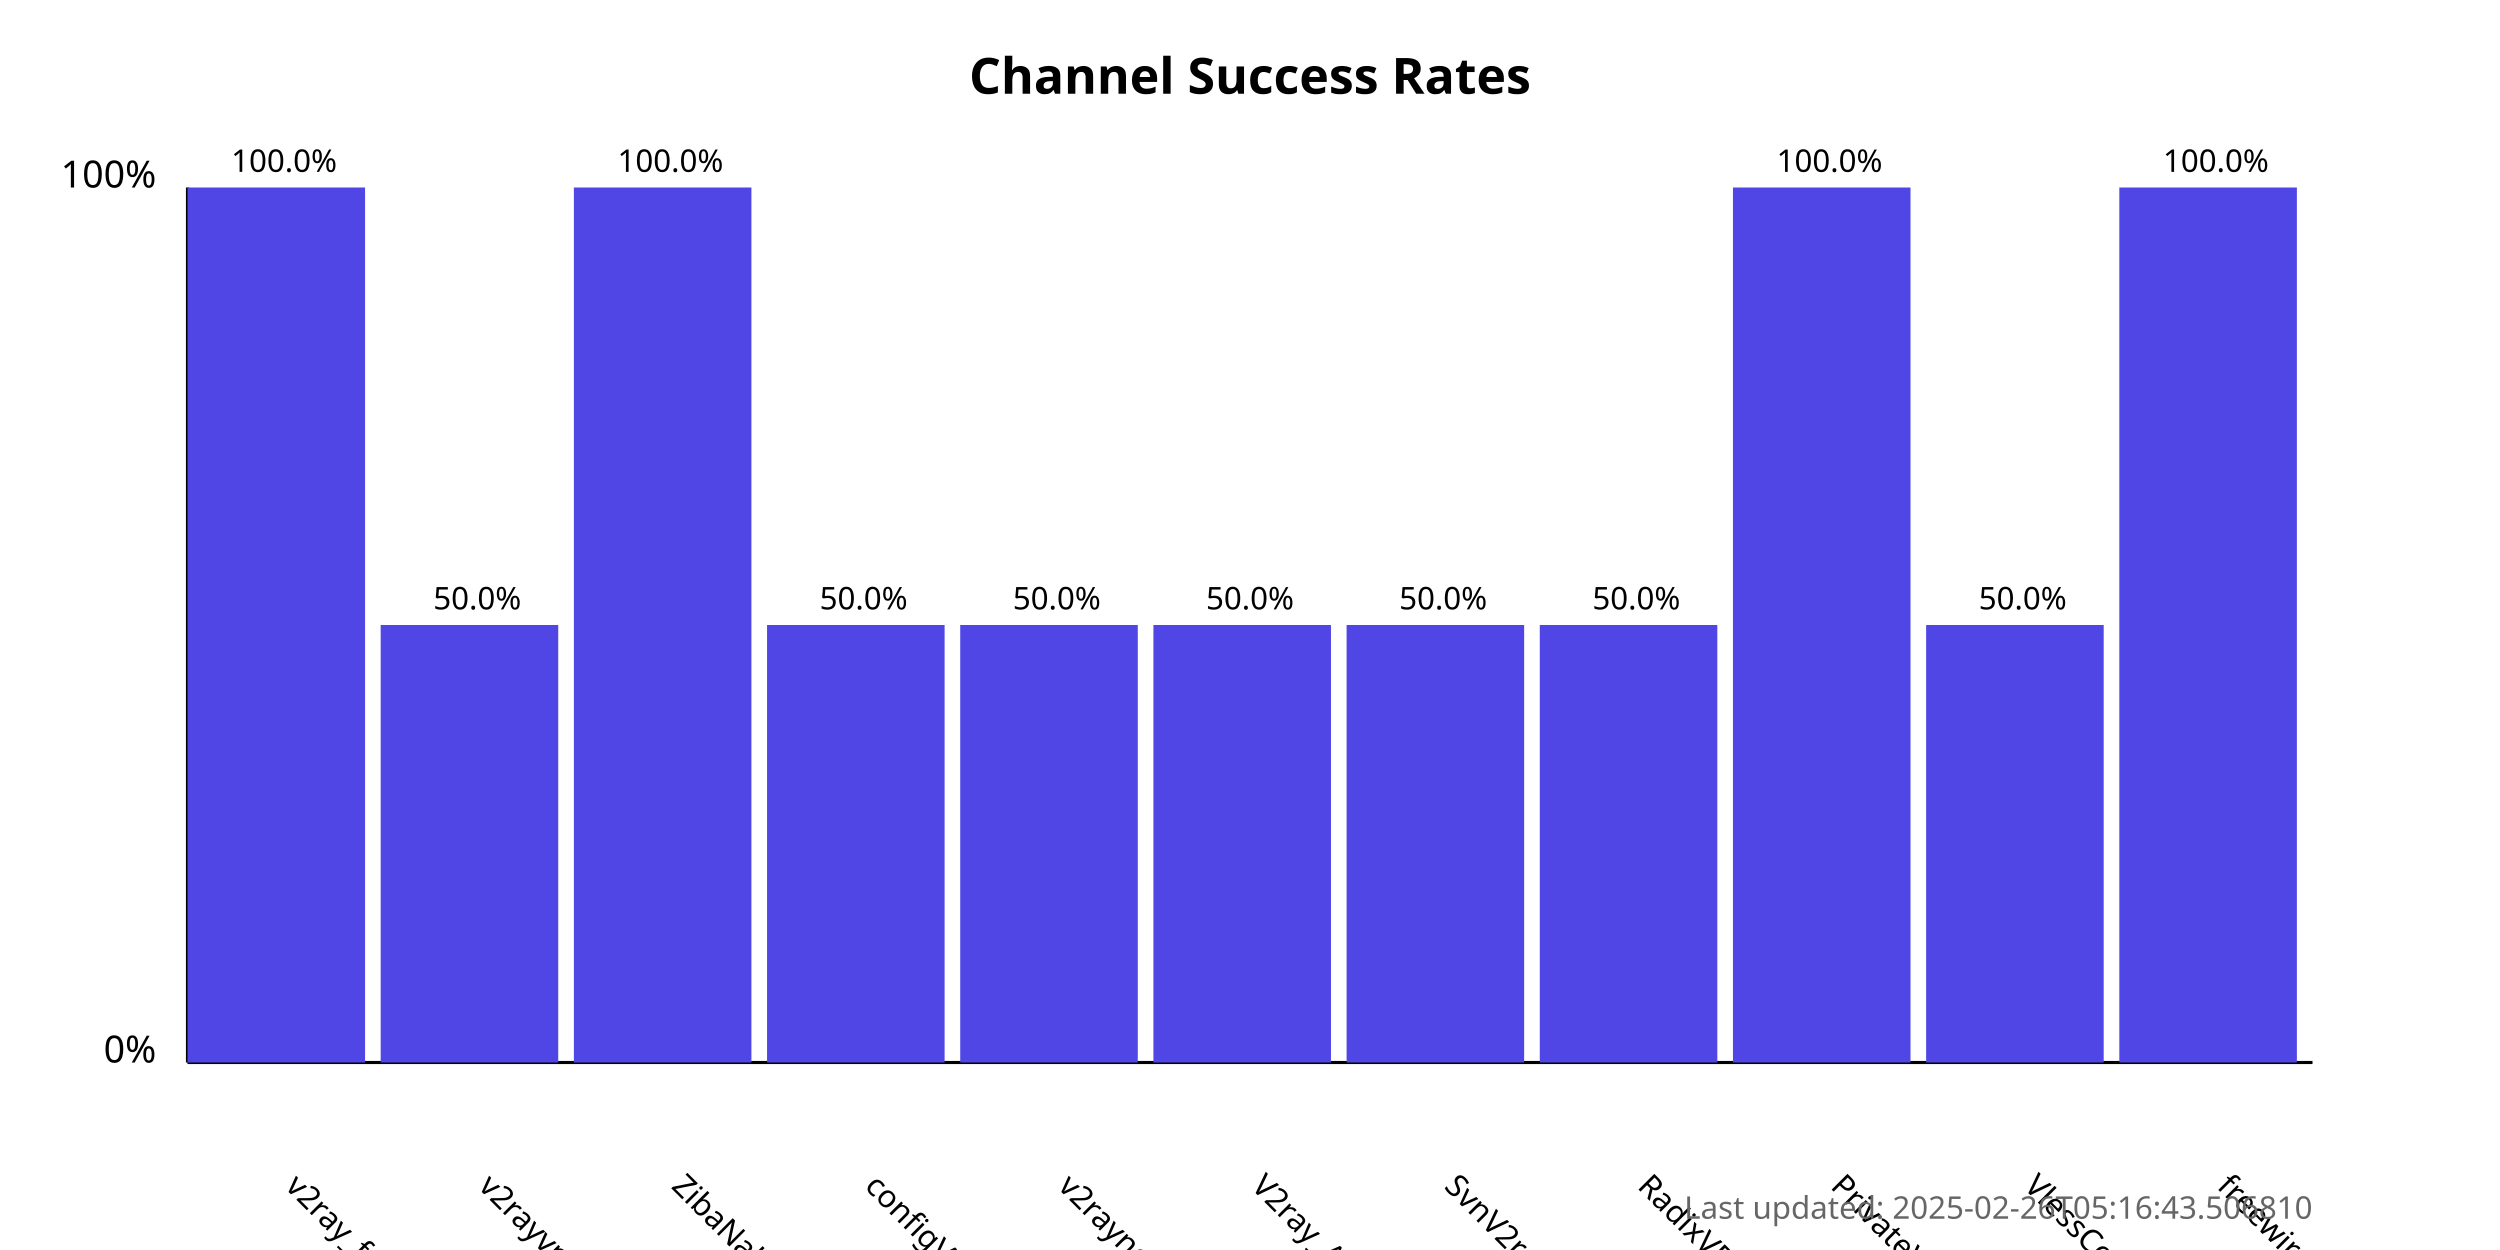
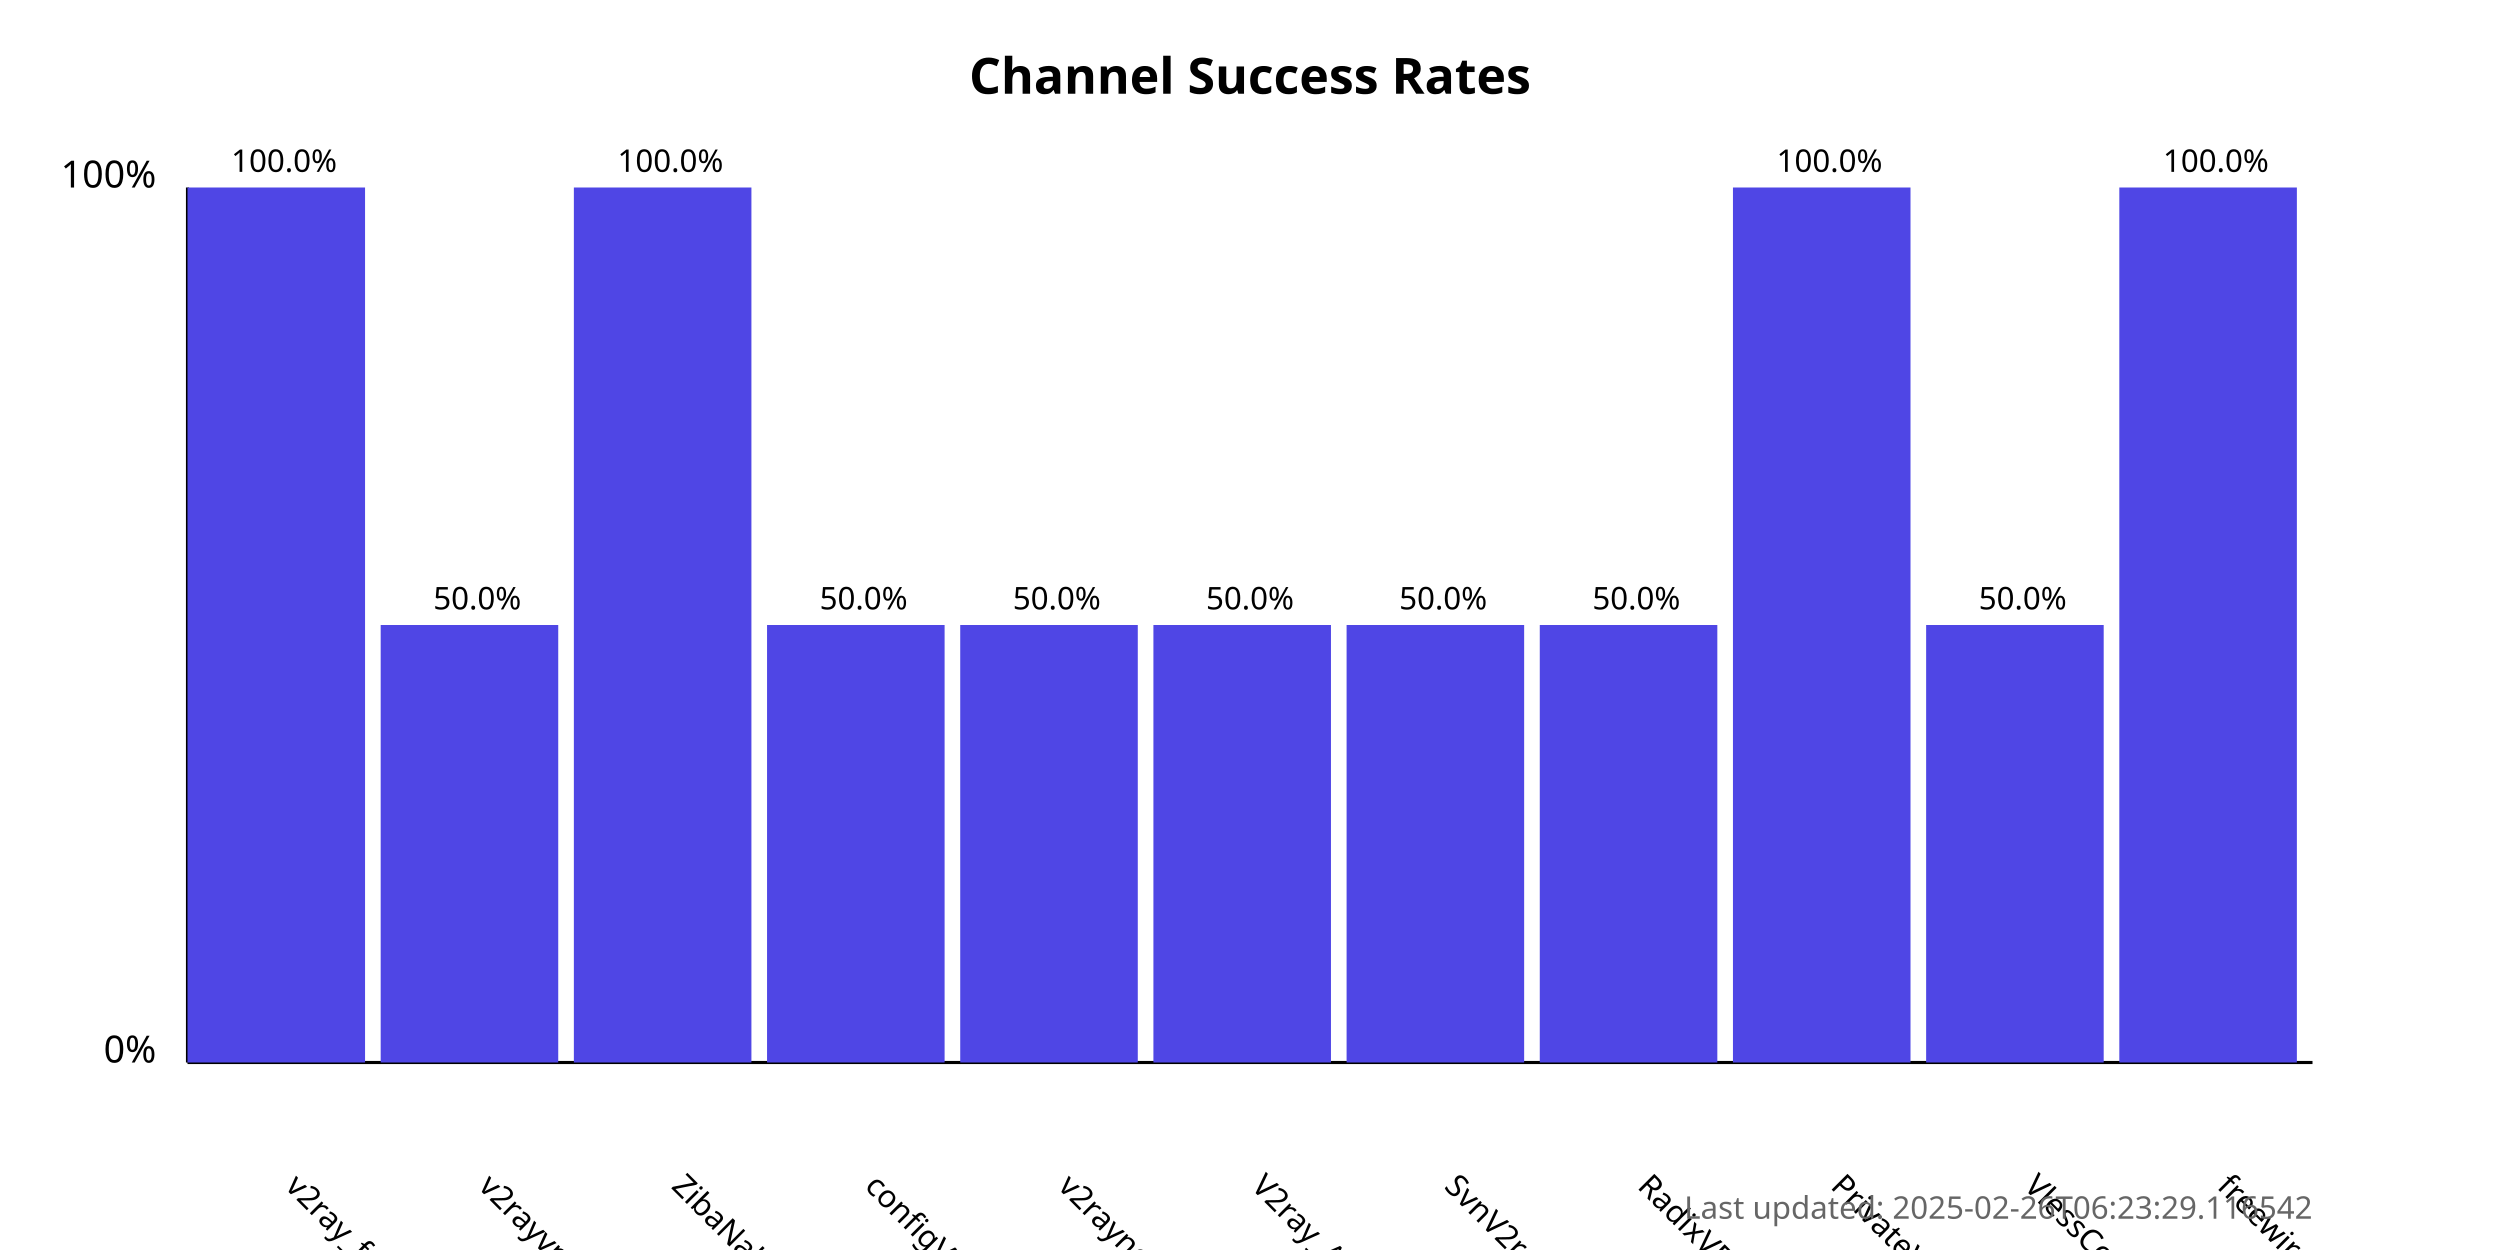
<svg xmlns="http://www.w3.org/2000/svg" width="800" height="400">
  <style>
            .chart-title { font: bold 16px sans-serif; }
            .axis-label { font: 12px sans-serif; }
            .tick-label { font: 10px sans-serif; }
            .bar { fill: #4f46e5; }
            .bar:hover { fill: #6366f1; }
            .timestamp { font: 10px sans-serif; fill: #666; }
        </style>
  <text x="400.0" y="30" text-anchor="middle" class="chart-title">
            Channel Success Rates
        </text>
  <line x1="60" y1="340" x2="60" y2="60" stroke="black" stroke-width="1" />
  <line x1="60" y1="340" x2="740" y2="340" stroke="black" stroke-width="1" />
  <text x="50" y="340" text-anchor="end" class="axis-label">0%</text>
  <text x="50" y="60" text-anchor="end" class="axis-label">100%</text>
  <g>
    <rect x="60" y="60.0" width="56.818" height="280.0" class="bar" />
    <text x="90.909" y="380" transform="rotate(45, 90.90909, 380)" text-anchor="start" class="tick-label">
                v2ray_free_conf
            </text>
    <text x="90.909" y="55.0" text-anchor="middle" class="tick-label">
                100.0%
            </text>
  </g>
  <g>
    <rect x="121.818" y="200.0" width="56.818" height="140.0" class="bar" />
    <text x="152.727" y="380" transform="rotate(45, 152.7273, 380)" text-anchor="start" class="tick-label">
                v2rayvpno
            </text>
    <text x="152.727" y="195.0" text-anchor="middle" class="tick-label">
                50.0%
            </text>
  </g>
  <g>
    <rect x="183.636" y="60.0" width="56.818" height="280.0" class="bar" />
    <text x="214.545" y="380" transform="rotate(45, 214.5455, 380)" text-anchor="start" class="tick-label">
                ZibaNabz
            </text>
    <text x="214.545" y="55.0" text-anchor="middle" class="tick-label">
                100.0%
            </text>
  </g>
  <g>
    <rect x="245.455" y="200.0" width="56.818" height="140.0" class="bar" />
    <text x="276.364" y="380" transform="rotate(45, 276.3636, 380)" text-anchor="start" class="tick-label">
                configV2rayForFree
            </text>
    <text x="276.364" y="195.0" text-anchor="middle" class="tick-label">
                50.0%
            </text>
  </g>
  <g>
    <rect x="307.273" y="200.0" width="56.818" height="140.0" class="bar" />
    <text x="338.182" y="380" transform="rotate(45, 338.1818, 380)" text-anchor="start" class="tick-label">
                v2rayngvpn
            </text>
    <text x="338.182" y="195.0" text-anchor="middle" class="tick-label">
                50.0%
            </text>
  </g>
  <g>
    <rect x="369.091" y="200.0" width="56.818" height="140.0" class="bar" />
    <text x="400.0" y="380" transform="rotate(45, 400.0, 380)" text-anchor="start" class="tick-label">
                V2ray_Alpha
            </text>
    <text x="400.0" y="195.0" text-anchor="middle" class="tick-label">
                50.0%
            </text>
  </g>
  <g>
    <rect x="430.909" y="200.0" width="56.818" height="140.0" class="bar" />
    <text x="461.818" y="380" transform="rotate(45, 461.8182, 380)" text-anchor="start" class="tick-label">
                SvnV2ray
            </text>
    <text x="461.818" y="195.0" text-anchor="middle" class="tick-label">
                50.0%
            </text>
  </g>
  <g>
    <rect x="492.727" y="200.0" width="56.818" height="140.0" class="bar" />
    <text x="523.636" y="380" transform="rotate(45, 523.6364, 380)" text-anchor="start" class="tick-label">
                RadixVPN
            </text>
    <text x="523.636" y="195.0" text-anchor="middle" class="tick-label">
                50.0%
            </text>
  </g>
  <g>
    <rect x="554.545" y="60.0" width="56.818" height="280.0" class="bar" />
    <text x="585.455" y="380" transform="rotate(45, 585.4545, 380)" text-anchor="start" class="tick-label">
                PrivateVPNs
            </text>
    <text x="585.455" y="55.0" text-anchor="middle" class="tick-label">
                100.0%
            </text>
  </g>
  <g>
    <rect x="616.364" y="200.0" width="56.818" height="140.0" class="bar" />
    <text x="647.273" y="380" transform="rotate(45, 647.2727, 380)" text-anchor="start" class="tick-label">
                VlessConfig
            </text>
    <text x="647.273" y="195.0" text-anchor="middle" class="tick-label">
                50.0%
            </text>
  </g>
  <g>
    <rect x="678.182" y="60.0" width="56.818" height="280.0" class="bar" />
    <text x="709.091" y="380" transform="rotate(45, 709.0909, 380)" text-anchor="start" class="tick-label">
                freewireguard
            </text>
    <text x="709.091" y="55.0" text-anchor="middle" class="tick-label">
                100.0%
            </text>
  </g>
  <text x="740" y="390" text-anchor="end" class="timestamp">
-             Last updated: 2025-02-26T05:16:43.506810
+             Last updated: 2025-02-26T06:23:29.116542
        </text>
</svg>
